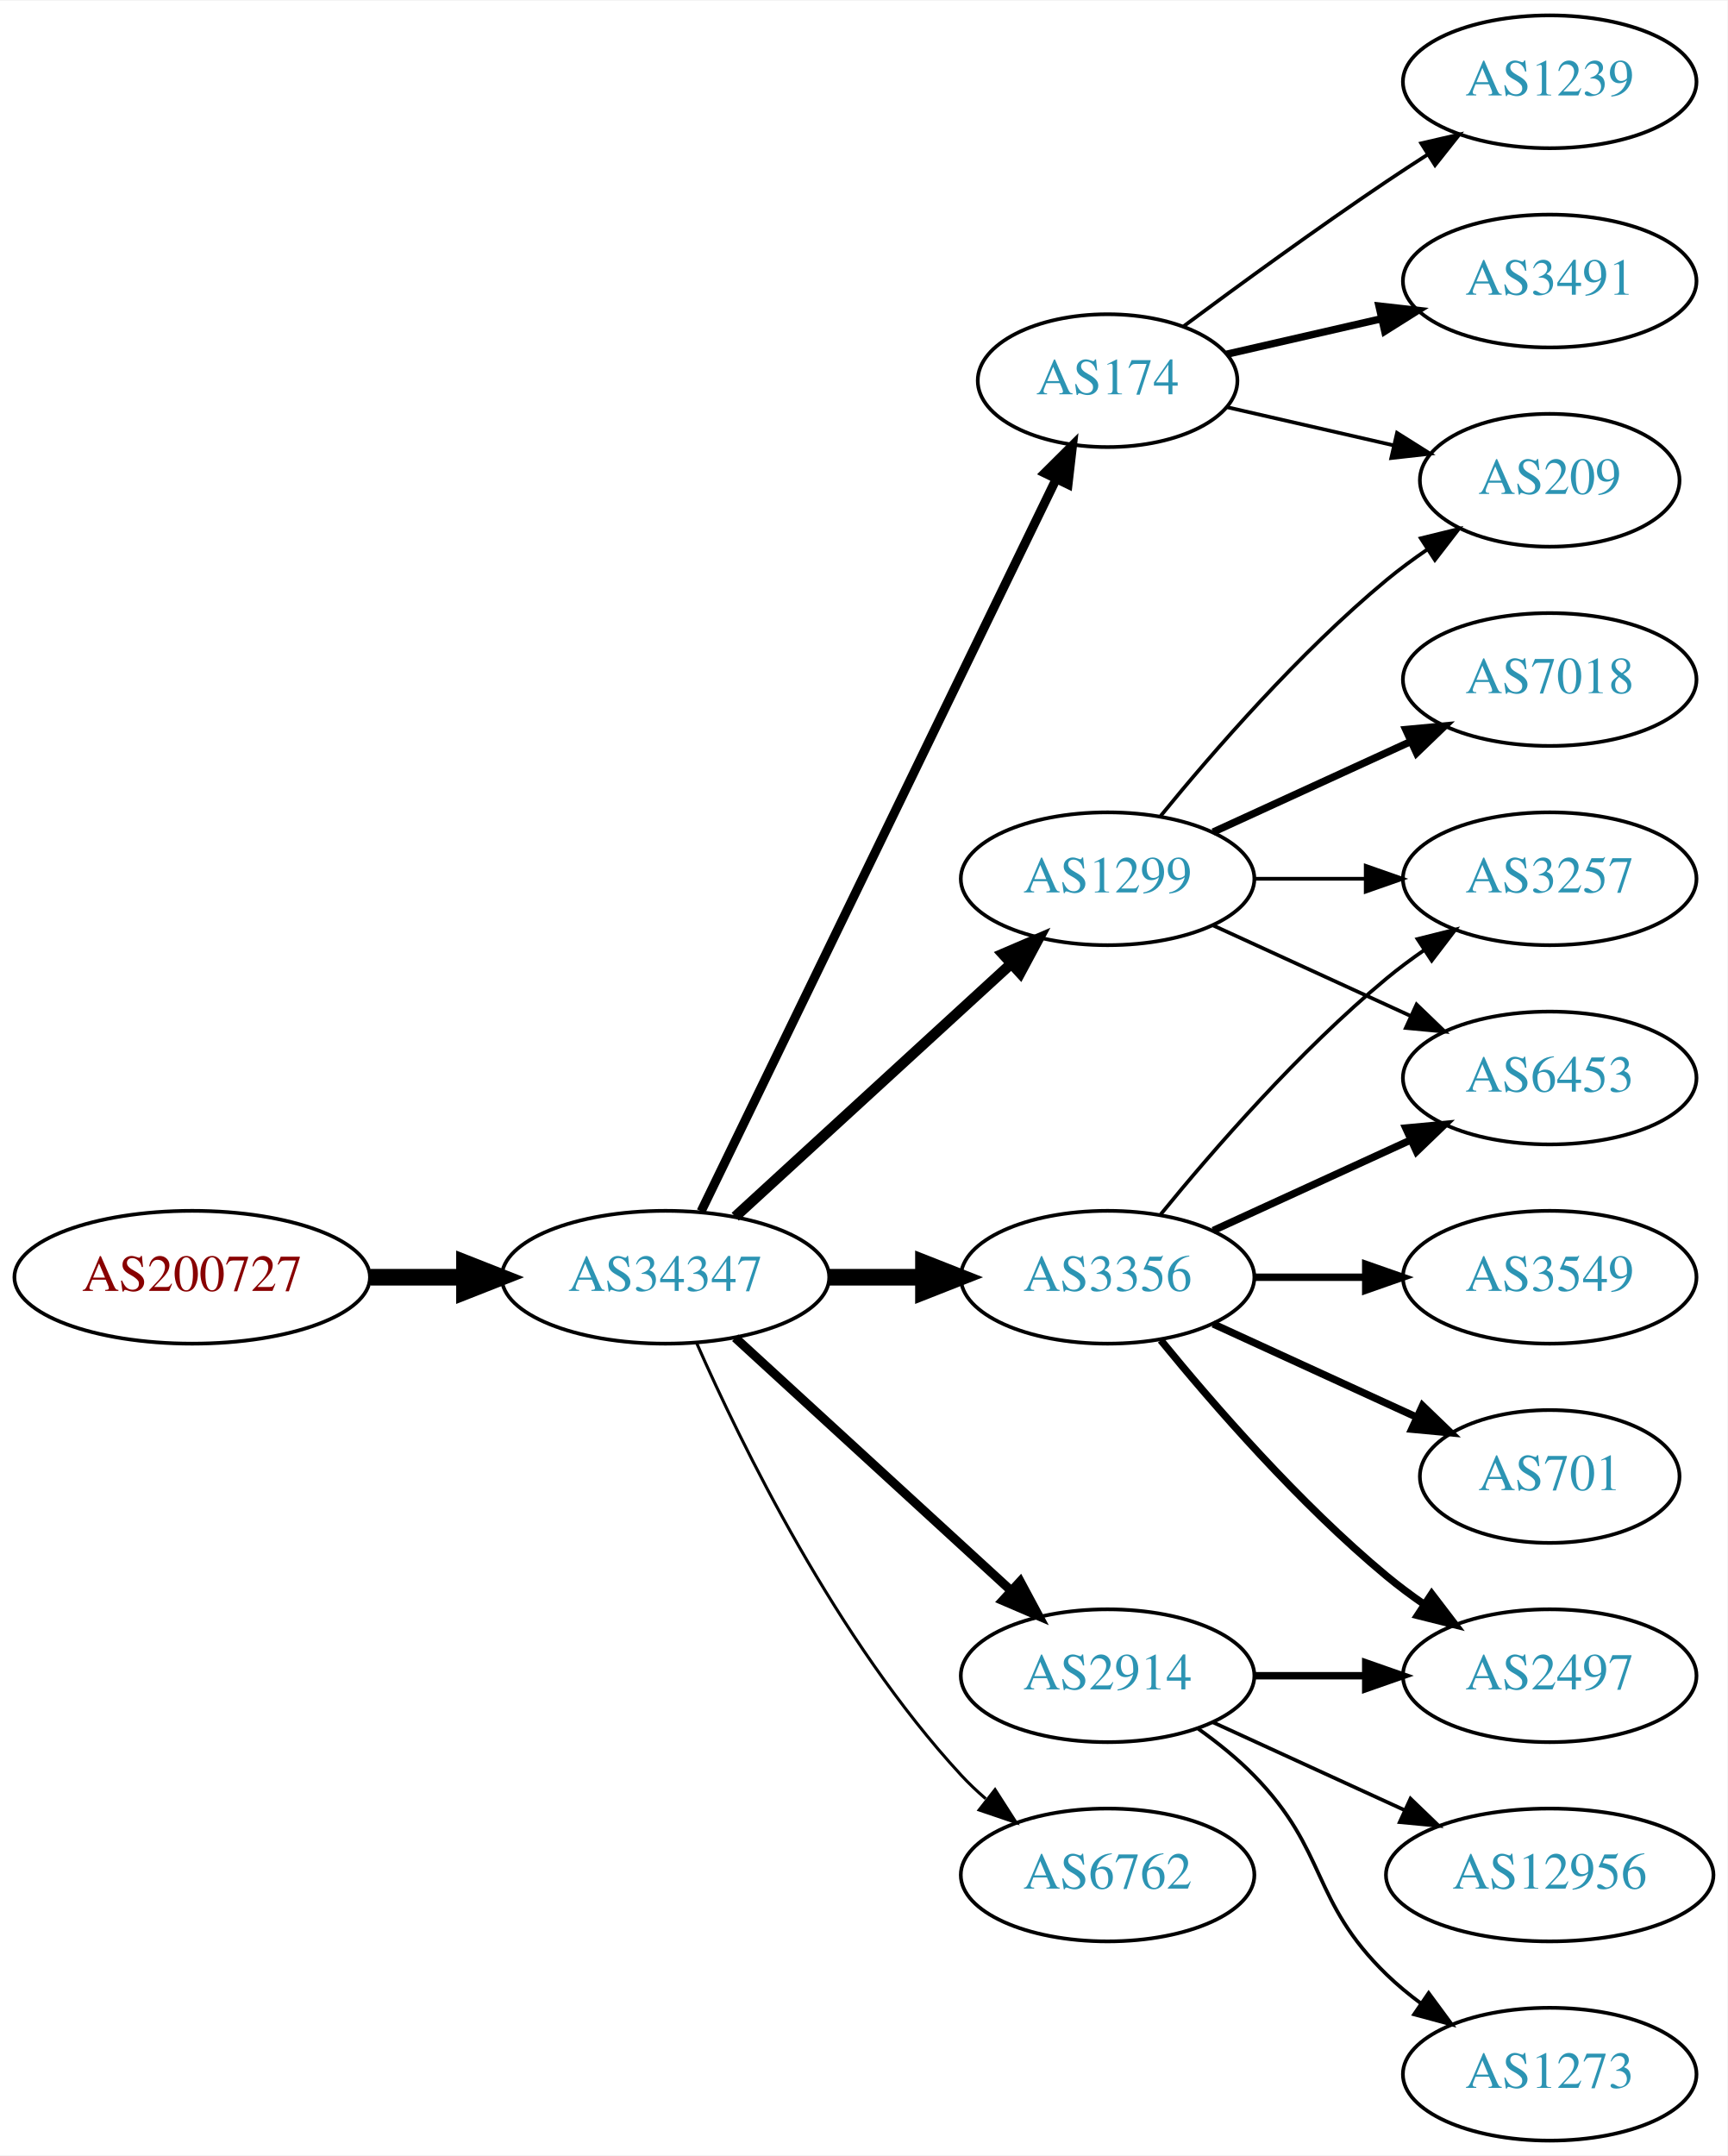
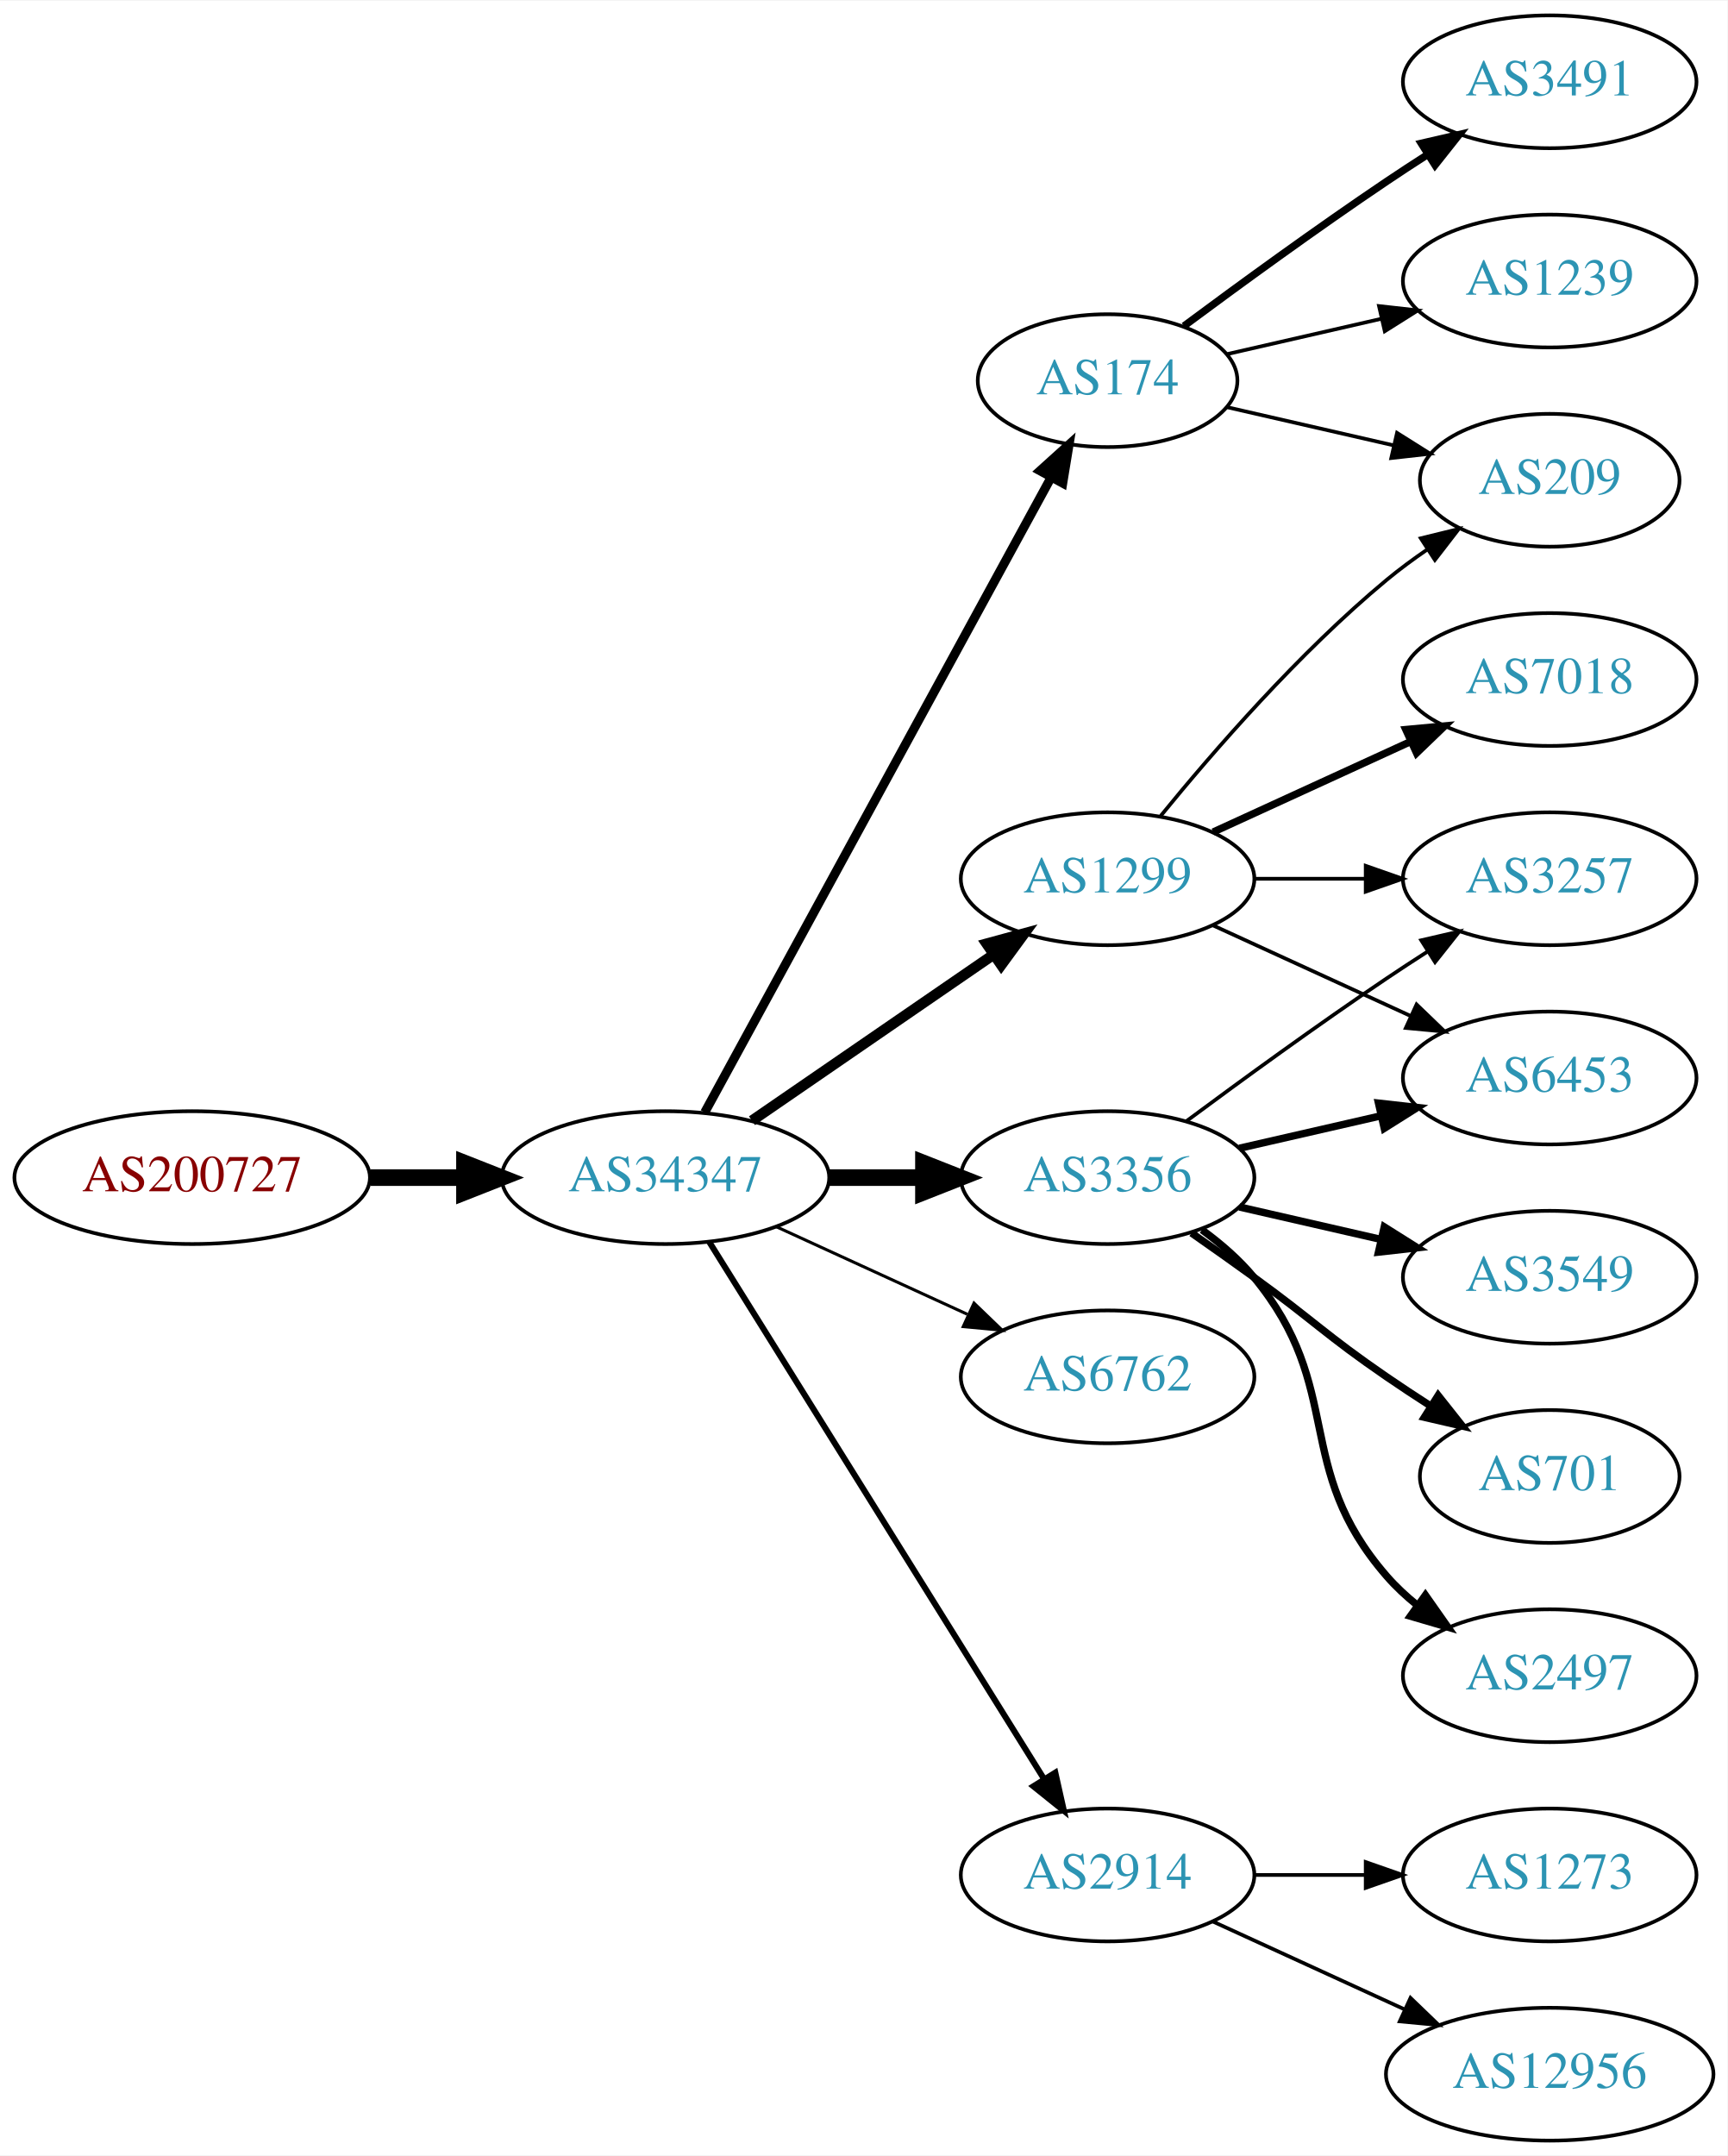
<svg xmlns="http://www.w3.org/2000/svg" xmlns:xlink="http://www.w3.org/1999/xlink" width="468pt" height="584pt" viewBox="0.00 0.00 468.27 584.00">
  <g id="graph0" class="graph" transform="scale(1 1) rotate(0) translate(4 580)">
    <polygon fill="white" stroke="none" points="-4,4 -4,-580 464.269,-580 464.269,4 -4,4" />
    <g id="node1" class="node">
      <g id="a_node1">
        <a xlink:href="/asn/200727" xlink:title="AS200727 ~ Kommunalbetriebe Rinn GmbH [AT]">
-           <ellipse fill="#ffffff" stroke="black" cx="48.096" cy="-234" rx="48.192" ry="18" />
-           <text text-anchor="middle" x="48.096" y="-230.3" font-family="Times,serif" font-size="14.00" fill="#880000">AS200727</text>
+           <ellipse fill="#ffffff" stroke="black" cx="48.096" cy="-261" rx="48.192" ry="18" />
+           <text text-anchor="middle" x="48.096" y="-257.3" font-family="Times,serif" font-size="14.00" fill="#880000">AS200727</text>
        </a>
      </g>
    </g>
    <g id="node2" class="node">
      <g id="a_node2">
        <a xlink:href="/asn/34347" xlink:title="AS34347 ~ HALLAG Kommunal GmbH [AT]">
-           <ellipse fill="#ffffff" stroke="black" cx="176.388" cy="-234" rx="44.393" ry="18" />
-           <text text-anchor="middle" x="176.388" y="-230.3" font-family="Times,serif" font-size="14.00" fill="#2c94b3">AS34347</text>
+           <ellipse fill="#ffffff" stroke="black" cx="176.388" cy="-261" rx="44.393" ry="18" />
+           <text text-anchor="middle" x="176.388" y="-257.3" font-family="Times,serif" font-size="14.00" fill="#2c94b3">AS34347</text>
        </a>
      </g>
    </g>
    <g id="edge1" class="edge">
-       <path fill="none" stroke="black" stroke-width="4.5" d="M96.481,-234C104.742,-234 113.386,-234 121.799,-234" />
-       <polygon fill="black" stroke="black" stroke-width="4.5" points="121.904,-237.938 131.904,-234 121.904,-230.063 121.904,-237.938" />
+       <path fill="none" stroke="black" stroke-width="4.5" d="M96.481,-261C104.742,-261 113.386,-261 121.799,-261" />
+       <polygon fill="black" stroke="black" stroke-width="4.5" points="121.904,-264.938 131.904,-261 121.904,-257.063 121.904,-264.938" />
    </g>
    <g id="node3" class="node">
      <g id="a_node3">
+         <a xlink:href="/asn/174" xlink:title="AS174 ~ Cogent Communications [US]">
+           <ellipse fill="#ffffff" stroke="black" cx="296.23" cy="-477" rx="35.194" ry="18" />
+           <text text-anchor="middle" x="296.23" y="-473.3" font-family="Times,serif" font-size="14.00" fill="#2c94b3">AS174</text>
+         </a>
+       </g>
+     </g>
+     <g id="edge2" class="edge">
+       <path fill="none" stroke="black" stroke-width="2.455" d="M187.031,-278.676C207.764,-316.679 256.667,-406.316 280.986,-450.89" />
+       <polygon fill="black" stroke="black" stroke-width="2.455" points="277.921,-452.581 285.783,-459.683 284.066,-449.228 277.921,-452.581" />
+     </g>
+     <g id="node4" class="node">
+       <g id="a_node4">
+         <a xlink:href="/asn/3356" xlink:title="AS3356 ~ Level 3 Parent, LLC [US]">
+           <ellipse fill="#ffffff" stroke="black" cx="296.23" cy="-261" rx="39.794" ry="18" />
+           <text text-anchor="middle" x="296.23" y="-257.3" font-family="Times,serif" font-size="14.00" fill="#2c94b3">AS3356</text>
+         </a>
+       </g>
+     </g>
+     <g id="edge3" class="edge">
+       <path fill="none" stroke="black" stroke-width="4.5" d="M220.599,-261C228.911,-261 237.674,-261 246.156,-261" />
+       <polygon fill="black" stroke="black" stroke-width="4.5" points="246.315,-264.938 256.315,-261 246.315,-257.063 246.315,-264.938" />
+     </g>
+     <g id="node5" class="node">
+       <g id="a_node5">
        <a xlink:href="/asn/1299" xlink:title="AS1299 ~ Telia Carrier [EU]">
          <ellipse fill="#ffffff" stroke="black" cx="296.23" cy="-342" rx="39.794" ry="18" />
          <text text-anchor="middle" x="296.23" y="-338.3" font-family="Times,serif" font-size="14.00" fill="#2c94b3">AS1299</text>
        </a>
      </g>
    </g>
-     <g id="edge2" class="edge">
-       <path fill="none" stroke="black" stroke-width="2.864" d="M195.285,-250.403C215.214,-268.667 247.571,-298.322 270.048,-318.921" />
-       <polygon fill="black" stroke="black" stroke-width="2.864" points="267.813,-321.62 277.55,-325.797 272.543,-316.46 267.813,-321.62" />
-     </g>
-     <g id="node4" class="node">
-       <g id="a_node4">
-         <a xlink:href="/asn/174" xlink:title="AS174 ~ Cogent Communications [US]">
-           <ellipse fill="#ffffff" stroke="black" cx="296.23" cy="-477" rx="35.194" ry="18" />
-           <text text-anchor="middle" x="296.23" y="-473.3" font-family="Times,serif" font-size="14.00" fill="#2c94b3">AS174</text>
-         </a>
-       </g>
-     </g>
-     <g id="edge3" class="edge">
-       <path fill="none" stroke="black" stroke-width="2.455" d="M186.053,-251.868C206.533,-294.101 258.021,-400.272 282.247,-450.227" />
-       <polygon fill="black" stroke="black" stroke-width="2.455" points="279.198,-451.963 286.711,-459.433 285.497,-448.908 279.198,-451.963" />
-     </g>
-     <g id="node5" class="node">
-       <g id="a_node5">
-         <a xlink:href="/asn/3356" xlink:title="AS3356 ~ Level 3 Parent, LLC [US]">
-           <ellipse fill="#ffffff" stroke="black" cx="296.23" cy="-234" rx="39.794" ry="18" />
-           <text text-anchor="middle" x="296.23" y="-230.3" font-family="Times,serif" font-size="14.00" fill="#2c94b3">AS3356</text>
-         </a>
-       </g>
-     </g>
    <g id="edge4" class="edge">
-       <path fill="none" stroke="black" stroke-width="4.5" d="M220.599,-234C228.911,-234 237.674,-234 246.156,-234" />
-       <polygon fill="black" stroke="black" stroke-width="4.5" points="246.315,-237.938 256.315,-234 246.315,-230.063 246.315,-237.938" />
+       <path fill="none" stroke="black" stroke-width="2.864" d="M199.83,-276.426C218.412,-289.198 244.972,-307.455 265.352,-321.463" />
+       <polygon fill="black" stroke="black" stroke-width="2.864" points="263.443,-324.398 273.666,-327.178 267.408,-318.629 263.443,-324.398" />
    </g>
    <g id="node6" class="node">
      <g id="a_node6">
-         <a xlink:href="/asn/2914" xlink:title="AS2914 ~ NTT America, Inc. [US]">
-           <ellipse fill="#ffffff" stroke="black" cx="296.23" cy="-126" rx="39.794" ry="18" />
-           <text text-anchor="middle" x="296.23" y="-122.3" font-family="Times,serif" font-size="14.00" fill="#2c94b3">AS2914</text>
+         <a xlink:href="/asn/6762" xlink:title="AS6762 ~ TELECOM ITALIA SPARKLE S.p.A. [IT]">
+           <ellipse fill="#ffffff" stroke="black" cx="296.23" cy="-207" rx="39.794" ry="18" />
+           <text text-anchor="middle" x="296.23" y="-203.3" font-family="Times,serif" font-size="14.00" fill="#2c94b3">AS6762</text>
        </a>
      </g>
    </g>
    <g id="edge5" class="edge">
-       <path fill="none" stroke="black" stroke-width="2.455" d="M195.285,-217.597C215.214,-199.333 247.571,-169.678 270.048,-149.079" />
-       <polygon fill="black" stroke="black" stroke-width="2.455" points="272.543,-151.54 277.55,-142.203 267.813,-146.38 272.543,-151.54" />
+       <path fill="none" stroke="black" stroke-width="0.818" d="M206.517,-247.652C222.128,-240.498 241.526,-231.609 258.198,-223.97" />
+       <polygon fill="black" stroke="black" stroke-width="0.818" points="260.017,-226.986 267.65,-219.638 257.101,-220.622 260.017,-226.986" />
    </g>
    <g id="node7" class="node">
      <g id="a_node7">
-         <a xlink:href="/asn/6762" xlink:title="AS6762 ~ TELECOM ITALIA SPARKLE S.p.A. [IT]">
+         <a xlink:href="/asn/2914" xlink:title="AS2914 ~ NTT America, Inc. [US]">
          <ellipse fill="#ffffff" stroke="black" cx="296.23" cy="-72" rx="39.794" ry="18" />
-           <text text-anchor="middle" x="296.23" y="-68.3" font-family="Times,serif" font-size="14.00" fill="#2c94b3">AS6762</text>
+           <text text-anchor="middle" x="296.23" y="-68.3" font-family="Times,serif" font-size="14.00" fill="#2c94b3">AS2914</text>
        </a>
      </g>
    </g>
    <g id="edge6" class="edge">
-       <path fill="none" stroke="black" stroke-width="0.818" d="M184.803,-216.239C196.872,-188.817 222.843,-135.527 256.584,-99 258.614,-96.802 260.853,-94.681 263.199,-92.66" />
-       <polygon fill="black" stroke="black" stroke-width="0.818" points="265.726,-95.126 271.443,-86.206 261.411,-89.614 265.726,-95.126" />
+       <path fill="none" stroke="black" stroke-width="1.636" d="M188.263,-243.558C209.046,-210.225 254.507,-137.314 278.935,-98.134" />
+       <polygon fill="black" stroke="black" stroke-width="1.636" points="282.06,-99.737 284.381,-89.4 276.12,-96.034 282.06,-99.737" />
    </g>
    <g id="node8" class="node">
      <g id="a_node8">
-         <a xlink:href="/asn/7018" xlink:title="AS7018 ~ AT&amp;T Services, Inc. [US]">
-           <ellipse fill="#ffffff" stroke="black" cx="416.073" cy="-396" rx="39.794" ry="18" />
-           <text text-anchor="middle" x="416.073" y="-392.3" font-family="Times,serif" font-size="14.00" fill="#2c94b3">AS7018</text>
+         <a xlink:href="/asn/1239" xlink:title="AS1239 ~ Sprint [US]">
+           <ellipse fill="#ffffff" stroke="black" cx="416.073" cy="-504" rx="39.794" ry="18" />
+           <text text-anchor="middle" x="416.073" y="-500.3" font-family="Times,serif" font-size="14.00" fill="#2c94b3">AS1239</text>
        </a>
      </g>
    </g>
    <g id="edge7" class="edge">
-       <path fill="none" stroke="black" stroke-width="2" d="M324.859,-354.661C340.816,-361.973 361.087,-371.261 378.369,-379.181" />
-       <polygon fill="black" stroke="black" stroke-width="2" points="377.068,-382.435 387.617,-383.419 379.984,-376.071 377.068,-382.435" />
+       <path fill="none" stroke="black" d="M328.5,-484.165C341.34,-487.106 356.444,-490.567 370.412,-493.767" />
+       <polygon fill="black" stroke="black" points="369.803,-497.219 380.332,-496.04 371.367,-490.395 369.803,-497.219" />
    </g>
    <g id="node9" class="node">
      <g id="a_node9">
-         <a xlink:href="/asn/3257" xlink:title="AS3257 ~ GTT [DE]">
-           <ellipse fill="#ffffff" stroke="black" cx="416.073" cy="-342" rx="39.794" ry="18" />
-           <text text-anchor="middle" x="416.073" y="-338.3" font-family="Times,serif" font-size="14.00" fill="#2c94b3">AS3257</text>
+         <a xlink:href="/asn/3491" xlink:title="AS3491 ~ PCCW Global, Inc. [US]">
+           <ellipse fill="#ffffff" stroke="black" cx="416.073" cy="-558" rx="39.794" ry="18" />
+           <text text-anchor="middle" x="416.073" y="-554.3" font-family="Times,serif" font-size="14.00" fill="#2c94b3">AS3491</text>
        </a>
      </g>
    </g>
    <g id="edge8" class="edge">
-       <path fill="none" stroke="black" d="M336.143,-342C345.696,-342 356.046,-342 366.008,-342" />
-       <polygon fill="black" stroke="black" points="366.201,-345.5 376.201,-342 366.201,-338.5 366.201,-345.5" />
+       <path fill="none" stroke="black" stroke-width="2" d="M316.932,-491.81C331.834,-502.875 352.902,-518.228 371.877,-531 375.426,-533.389 379.176,-535.839 382.924,-538.242" />
+       <polygon fill="black" stroke="black" stroke-width="2" points="381.251,-541.325 391.573,-543.712 384.993,-535.409 381.251,-541.325" />
    </g>
    <g id="node10" class="node">
      <g id="a_node10">
        <a xlink:href="/asn/209" xlink:title="AS209 ~ CenturyLink Communications, LLC [US]">
          <ellipse fill="#ffffff" stroke="black" cx="416.073" cy="-450" rx="35.194" ry="18" />
          <text text-anchor="middle" x="416.073" y="-446.3" font-family="Times,serif" font-size="14.00" fill="#2c94b3">AS209</text>
        </a>
      </g>
    </g>
    <g id="edge9" class="edge">
-       <path fill="none" stroke="black" d="M310.649,-359.065C324.764,-376.375 348.178,-403.345 371.877,-423 375.34,-425.872 379.132,-428.669 382.987,-431.308" />
-       <polygon fill="black" stroke="black" points="381.129,-434.275 391.419,-436.797 384.948,-428.408 381.129,-434.275" />
+       <path fill="none" stroke="black" d="M328.5,-469.835C342.351,-466.662 358.837,-462.885 373.688,-459.482" />
+       <polygon fill="black" stroke="black" points="374.691,-462.843 383.656,-457.198 373.127,-456.02 374.691,-462.843" />
    </g>
    <g id="node11" class="node">
      <g id="a_node11">
        <a xlink:href="/asn/6453" xlink:title="AS6453 ~ TATA COMMUNICATIONS (AMERICA) INC [US]">
          <ellipse fill="#ffffff" stroke="black" cx="416.073" cy="-288" rx="39.794" ry="18" />
          <text text-anchor="middle" x="416.073" y="-284.3" font-family="Times,serif" font-size="14.00" fill="#2c94b3">AS6453</text>
        </a>
      </g>
    </g>
    <g id="edge10" class="edge">
-       <path fill="none" stroke="black" d="M324.859,-329.339C340.816,-322.027 361.087,-312.739 378.369,-304.819" />
-       <polygon fill="black" stroke="black" points="379.984,-307.929 387.617,-300.581 377.068,-301.565 379.984,-307.929" />
-     </g>
-     <g id="edge16" class="edge">
-       <path fill="none" stroke="black" d="M328.5,-469.835C342.351,-466.662 358.837,-462.885 373.688,-459.482" />
-       <polygon fill="black" stroke="black" points="374.691,-462.843 383.656,-457.198 373.127,-456.02 374.691,-462.843" />
+       <path fill="none" stroke="black" stroke-width="2" d="M331.949,-268.955C343.949,-271.704 357.57,-274.825 370.263,-277.733" />
+       <polygon fill="black" stroke="black" stroke-width="2" points="369.665,-281.187 380.194,-280.009 371.229,-274.364 369.665,-281.187" />
+     </g>
+     <g id="node12" class="node">
+       <g id="a_node12">
+         <a xlink:href="/asn/3549" xlink:title="AS3549 ~ Level 3 Parent, LLC [US]">
+           <ellipse fill="#ffffff" stroke="black" cx="416.073" cy="-234" rx="39.794" ry="18" />
+           <text text-anchor="middle" x="416.073" y="-230.3" font-family="Times,serif" font-size="14.00" fill="#2c94b3">AS3549</text>
+         </a>
+       </g>
+     </g>
+     <g id="edge11" class="edge">
+       <path fill="none" stroke="black" stroke-width="2" d="M331.949,-253.045C343.949,-250.296 357.57,-247.175 370.263,-244.267" />
+       <polygon fill="black" stroke="black" stroke-width="2" points="371.229,-247.636 380.194,-241.991 369.665,-240.813 371.229,-247.636" />
+     </g>
+     <g id="node13" class="node">
+       <g id="a_node13">
+         <a xlink:href="/asn/3257" xlink:title="AS3257 ~ GTT [DE]">
+           <ellipse fill="#ffffff" stroke="black" cx="416.073" cy="-342" rx="39.794" ry="18" />
+           <text text-anchor="middle" x="416.073" y="-338.3" font-family="Times,serif" font-size="14.00" fill="#2c94b3">AS3257</text>
+         </a>
+       </g>
+     </g>
+     <g id="edge12" class="edge">
+       <path fill="none" stroke="black" d="M317.56,-276.277C332.423,-287.304 353.167,-302.407 371.877,-315 375.426,-317.389 379.176,-319.839 382.924,-322.242" />
+       <polygon fill="black" stroke="black" points="381.251,-325.325 391.573,-327.712 384.993,-319.409 381.251,-325.325" />
+     </g>
+     <g id="node14" class="node">
+       <g id="a_node14">
+         <a xlink:href="/asn/701" xlink:title="AS701 ~ UUNET [US]">
+           <ellipse fill="#ffffff" stroke="black" cx="416.073" cy="-180" rx="35.194" ry="18" />
+           <text text-anchor="middle" x="416.073" y="-176.3" font-family="Times,serif" font-size="14.00" fill="#2c94b3">AS701</text>
+         </a>
+       </g>
+     </g>
+     <g id="edge13" class="edge">
+       <path fill="none" stroke="black" stroke-width="2" d="M318.987,-245.991C324.522,-242.121 330.44,-237.936 335.877,-234 352.076,-222.271 355.382,-218.311 371.877,-207 375.672,-204.398 379.708,-201.738 383.732,-199.151" />
+       <polygon fill="black" stroke="black" stroke-width="2" points="385.839,-201.96 392.42,-193.657 382.097,-196.044 385.839,-201.96" />
    </g>
    <g id="node15" class="node">
      <g id="a_node15">
-         <a xlink:href="/asn/1239" xlink:title="AS1239 ~ Sprint [US]">
-           <ellipse fill="#ffffff" stroke="black" cx="416.073" cy="-558" rx="39.794" ry="18" />
-           <text text-anchor="middle" x="416.073" y="-554.3" font-family="Times,serif" font-size="14.00" fill="#2c94b3">AS1239</text>
-         </a>
-       </g>
-     </g>
-     <g id="edge14" class="edge">
-       <path fill="none" stroke="black" d="M316.932,-491.81C331.834,-502.875 352.902,-518.228 371.877,-531 375.426,-533.389 379.176,-535.839 382.924,-538.242" />
-       <polygon fill="black" stroke="black" points="381.251,-541.325 391.573,-543.712 384.993,-535.409 381.251,-541.325" />
-     </g>
-     <g id="node16" class="node">
-       <g id="a_node16">
-         <a xlink:href="/asn/3491" xlink:title="AS3491 ~ PCCW Global, Inc. [US]">
-           <ellipse fill="#ffffff" stroke="black" cx="416.073" cy="-504" rx="39.794" ry="18" />
-           <text text-anchor="middle" x="416.073" y="-500.3" font-family="Times,serif" font-size="14.00" fill="#2c94b3">AS3491</text>
-         </a>
-       </g>
-     </g>
-     <g id="edge15" class="edge">
-       <path fill="none" stroke="black" stroke-width="2" d="M328.5,-484.165C341.34,-487.106 356.444,-490.567 370.412,-493.767" />
-       <polygon fill="black" stroke="black" stroke-width="2" points="369.803,-497.219 380.332,-496.04 371.367,-490.395 369.803,-497.219" />
-     </g>
-     <g id="edge19" class="edge">
-       <path fill="none" stroke="black" d="M310.649,-251.065C324.764,-268.375 348.178,-295.345 371.877,-315 375.093,-317.668 378.594,-320.27 382.164,-322.741" />
-       <polygon fill="black" stroke="black" points="380.242,-325.666 390.52,-328.236 384.088,-319.817 380.242,-325.666" />
-     </g>
-     <g id="edge21" class="edge">
-       <path fill="none" stroke="black" stroke-width="2" d="M324.859,-246.661C340.816,-253.973 361.087,-263.261 378.369,-271.181" />
-       <polygon fill="black" stroke="black" stroke-width="2" points="377.068,-274.435 387.617,-275.419 379.984,-268.071 377.068,-274.435" />
-     </g>
-     <g id="node12" class="node">
-       <g id="a_node12">
        <a xlink:href="/asn/2497" xlink:title="AS2497 ~ Internet Initiative Japan Inc. [JP]">
          <ellipse fill="#ffffff" stroke="black" cx="416.073" cy="-126" rx="39.794" ry="18" />
          <text text-anchor="middle" x="416.073" y="-122.3" font-family="Times,serif" font-size="14.00" fill="#2c94b3">AS2497</text>
        </a>
      </g>
    </g>
+     <g id="edge14" class="edge">
+       <path fill="none" stroke="black" stroke-width="2" d="M321.811,-246.844C326.905,-243.128 331.919,-238.799 335.877,-234 360.941,-203.606 346.043,-182.742 371.877,-153 374.341,-150.162 377.178,-147.523 380.196,-145.094" />
+       <polygon fill="black" stroke="black" stroke-width="2" points="382.383,-147.833 388.474,-139.164 378.306,-142.142 382.383,-147.833" />
+     </g>
    <g id="edge18" class="edge">
-       <path fill="none" stroke="black" stroke-width="2" d="M310.649,-216.935C324.764,-199.625 348.178,-172.655 371.877,-153 375.093,-150.332 378.594,-147.73 382.164,-145.259" />
-       <polygon fill="black" stroke="black" stroke-width="2" points="384.088,-148.183 390.52,-139.764 380.242,-142.334 384.088,-148.183" />
+       <path fill="none" stroke="black" d="M310.649,-359.065C324.764,-376.375 348.178,-403.345 371.877,-423 375.34,-425.872 379.132,-428.669 382.987,-431.308" />
+       <polygon fill="black" stroke="black" points="381.129,-434.275 391.419,-436.797 384.948,-428.408 381.129,-434.275" />
+     </g>
+     <g id="edge17" class="edge">
+       <path fill="none" stroke="black" d="M324.859,-329.339C340.816,-322.027 361.087,-312.739 378.369,-304.819" />
+       <polygon fill="black" stroke="black" points="379.984,-307.929 387.617,-300.581 377.068,-301.565 379.984,-307.929" />
+     </g>
+     <g id="edge15" class="edge">
+       <path fill="none" stroke="black" d="M336.143,-342C345.696,-342 356.046,-342 366.008,-342" />
+       <polygon fill="black" stroke="black" points="366.201,-345.5 376.201,-342 366.201,-338.5 366.201,-345.5" />
+     </g>
+     <g id="node16" class="node">
+       <g id="a_node16">
+         <a xlink:href="/asn/7018" xlink:title="AS7018 ~ AT&amp;T Services, Inc. [US]">
+           <ellipse fill="#ffffff" stroke="black" cx="416.073" cy="-396" rx="39.794" ry="18" />
+           <text text-anchor="middle" x="416.073" y="-392.3" font-family="Times,serif" font-size="14.00" fill="#2c94b3">AS7018</text>
+         </a>
+       </g>
+     </g>
+     <g id="edge16" class="edge">
+       <path fill="none" stroke="black" stroke-width="2" d="M324.859,-354.661C340.816,-361.973 361.087,-371.261 378.369,-379.181" />
+       <polygon fill="black" stroke="black" stroke-width="2" points="377.068,-382.435 387.617,-383.419 379.984,-376.071 377.068,-382.435" />
    </g>
    <g id="node17" class="node">
      <g id="a_node17">
-         <a xlink:href="/asn/701" xlink:title="AS701 ~ UUNET [US]">
-           <ellipse fill="#ffffff" stroke="black" cx="416.073" cy="-180" rx="35.194" ry="18" />
-           <text text-anchor="middle" x="416.073" y="-176.3" font-family="Times,serif" font-size="14.00" fill="#2c94b3">AS701</text>
-         </a>
-       </g>
-     </g>
-     <g id="edge17" class="edge">
-       <path fill="none" stroke="black" stroke-width="2" d="M324.859,-221.339C341.275,-213.817 362.257,-204.202 379.854,-196.139" />
-       <polygon fill="black" stroke="black" stroke-width="2" points="381.598,-199.189 389.231,-191.842 378.682,-192.826 381.598,-199.189" />
+         <a xlink:href="/asn/12956" xlink:title="AS12956 ~ TELXIUS [ES]">
+           <ellipse fill="#ffffff" stroke="black" cx="416.073" cy="-18" rx="44.393" ry="18" />
+           <text text-anchor="middle" x="416.073" y="-14.3" font-family="Times,serif" font-size="14.00" fill="#2c94b3">AS12956</text>
+         </a>
+       </g>
+     </g>
+     <g id="edge19" class="edge">
+       <path fill="none" stroke="black" d="M324.859,-59.339C340.357,-52.238 359.923,-43.272 376.87,-35.506" />
+       <polygon fill="black" stroke="black" points="378.34,-38.682 385.973,-31.335 375.424,-32.319 378.34,-38.682" />
    </g>
    <g id="node18" class="node">
      <g id="a_node18">
-         <a xlink:href="/asn/3549" xlink:title="AS3549 ~ Level 3 Parent, LLC [US]">
-           <ellipse fill="#ffffff" stroke="black" cx="416.073" cy="-234" rx="39.794" ry="18" />
-           <text text-anchor="middle" x="416.073" y="-230.3" font-family="Times,serif" font-size="14.00" fill="#2c94b3">AS3549</text>
+         <a xlink:href="/asn/1273" xlink:title="AS1273 ~ Vodafone Group PLC [EU]">
+           <ellipse fill="#ffffff" stroke="black" cx="416.073" cy="-72" rx="39.794" ry="18" />
+           <text text-anchor="middle" x="416.073" y="-68.3" font-family="Times,serif" font-size="14.00" fill="#2c94b3">AS1273</text>
        </a>
      </g>
    </g>
    <g id="edge20" class="edge">
-       <path fill="none" stroke="black" stroke-width="2" d="M336.143,-234C345.696,-234 356.046,-234 366.008,-234" />
-       <polygon fill="black" stroke="black" stroke-width="2" points="366.201,-237.5 376.201,-234 366.201,-230.5 366.201,-237.5" />
-     </g>
-     <g id="edge11" class="edge">
-       <path fill="none" stroke="black" stroke-width="2" d="M336.143,-126C345.696,-126 356.046,-126 366.008,-126" />
-       <polygon fill="black" stroke="black" stroke-width="2" points="366.201,-129.5 376.201,-126 366.201,-122.5 366.201,-129.5" />
-     </g>
-     <g id="node13" class="node">
-       <g id="a_node13">
-         <a xlink:href="/asn/1273" xlink:title="AS1273 ~ Vodafone Group PLC [EU]">
-           <ellipse fill="#ffffff" stroke="black" cx="416.073" cy="-18" rx="39.794" ry="18" />
-           <text text-anchor="middle" x="416.073" y="-14.3" font-family="Times,serif" font-size="14.00" fill="#2c94b3">AS1273</text>
-         </a>
-       </g>
-     </g>
-     <g id="edge12" class="edge">
-       <path fill="none" stroke="black" d="M320.824,-111.611C326.08,-107.852 331.412,-103.563 335.877,-99 356.049,-78.383 351.183,-65.094 371.877,-45 374.722,-42.237 377.896,-39.614 381.196,-37.166" />
-       <polygon fill="black" stroke="black" points="383.261,-39.993 389.544,-31.462 379.312,-34.214 383.261,-39.993" />
-     </g>
-     <g id="node14" class="node">
-       <g id="a_node14">
-         <a xlink:href="/asn/12956" xlink:title="AS12956 ~ TELXIUS [ES]">
-           <ellipse fill="#ffffff" stroke="black" cx="416.073" cy="-72" rx="44.393" ry="18" />
-           <text text-anchor="middle" x="416.073" y="-68.3" font-family="Times,serif" font-size="14.00" fill="#2c94b3">AS12956</text>
-         </a>
-       </g>
-     </g>
-     <g id="edge13" class="edge">
-       <path fill="none" stroke="black" d="M324.859,-113.339C340.357,-106.238 359.923,-97.272 376.87,-89.506" />
-       <polygon fill="black" stroke="black" points="378.34,-92.683 385.973,-85.335 375.424,-86.319 378.34,-92.683" />
+       <path fill="none" stroke="black" d="M336.143,-72C345.696,-72 356.046,-72 366.008,-72" />
+       <polygon fill="black" stroke="black" points="366.201,-75.5 376.201,-72 366.201,-68.5 366.201,-75.5" />
    </g>
  </g>
</svg>
